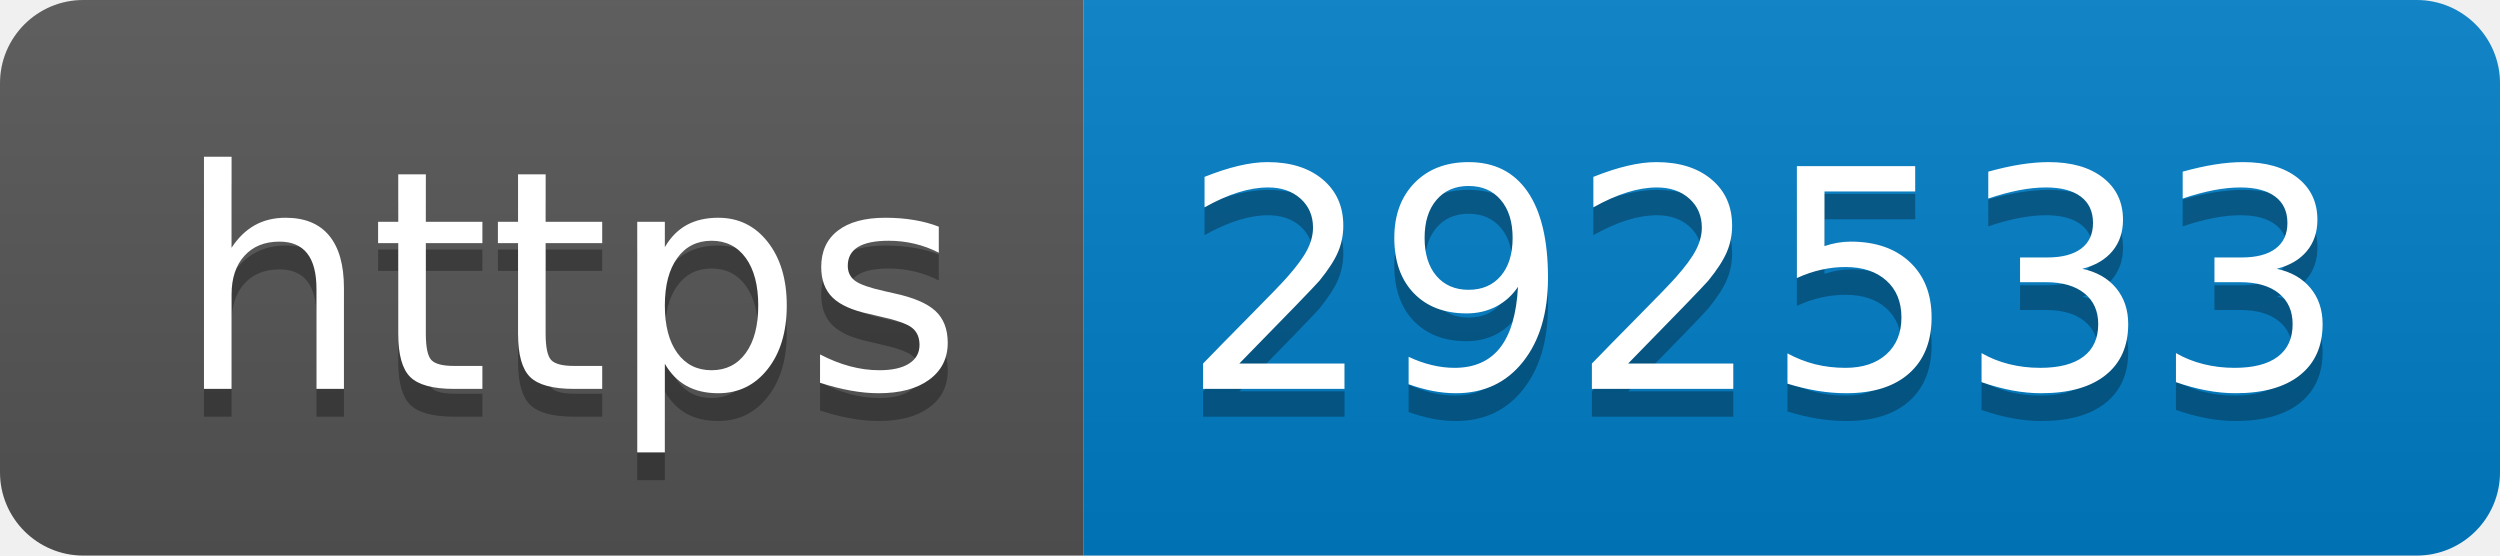
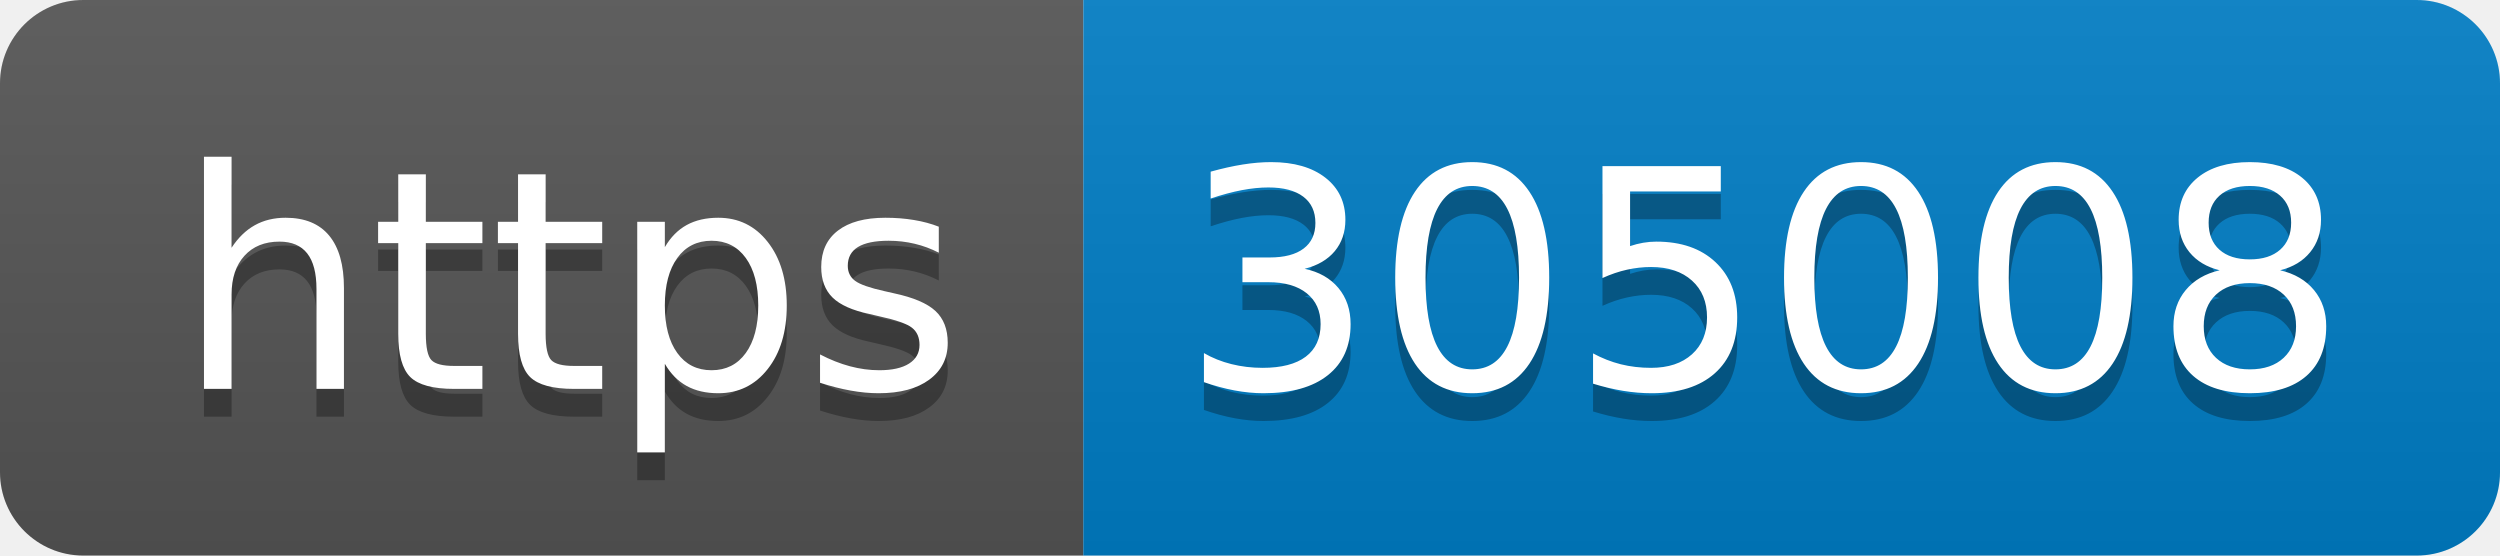
- <svg xmlns="http://www.w3.org/2000/svg" width="90" height="20" role="img" aria-label="https: 292533">
+ <svg xmlns="http://www.w3.org/2000/svg" width="90" height="20" role="img" aria-label="https: 305008">
  <linearGradient id="s" x2="0" y2="100%">
    <stop offset="0" stop-color="#bbb" stop-opacity=".1" />
    <stop offset="1" stop-opacity=".1" />
  </linearGradient>
  <clipPath id="r">
    <rect width="90" height="20" rx="3" fill="#fff" />
  </clipPath>
  <g clip-path="url(#r)">
    <rect width="39" height="20" fill="#555" />
    <rect x="39" width="51" height="20" fill="#007ec6" />
    <rect width="90" height="20" fill="url(#s)" />
  </g>
  <g fill="#fff" text-anchor="middle" font-family="Verdana,Geneva,DejaVu Sans,sans-serif" text-rendering="geometricPrecision" font-size="110">
    <text aria-hidden="true" x="205" y="150" fill="#010101" fill-opacity=".3" transform="scale(.1)" textLength="290">https</text>
    <text x="205" y="140" transform="scale(.1)" fill="#fff" textLength="290">https</text>
-     <text aria-hidden="true" x="635" y="150" fill="#010101" fill-opacity=".3" transform="scale(.1)" textLength="410">292533</text>
-     <text x="635" y="140" transform="scale(.1)" fill="#fff" textLength="410">292533</text>
+     <text aria-hidden="true" x="635" y="150" fill="#010101" fill-opacity=".3" transform="scale(.1)" textLength="410">305008</text>
+     <text x="635" y="140" transform="scale(.1)" fill="#fff" textLength="410">305008</text>
  </g>
</svg>
